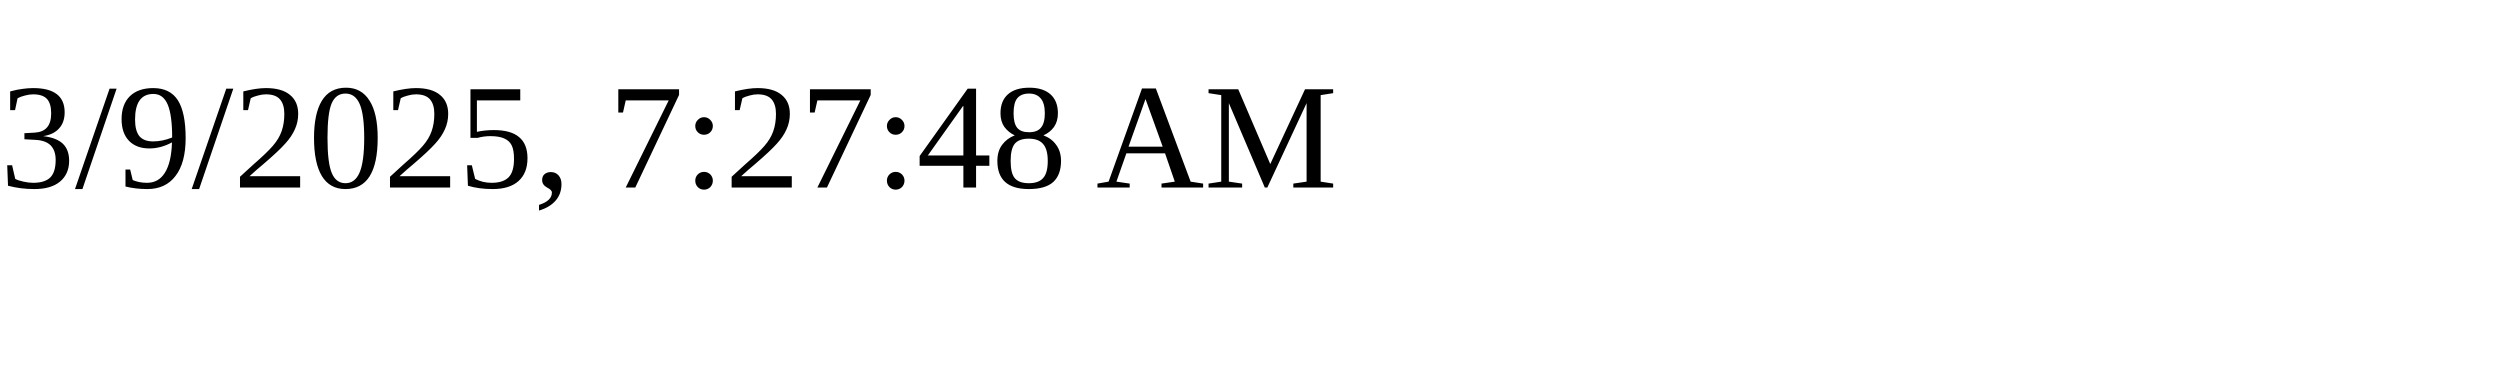
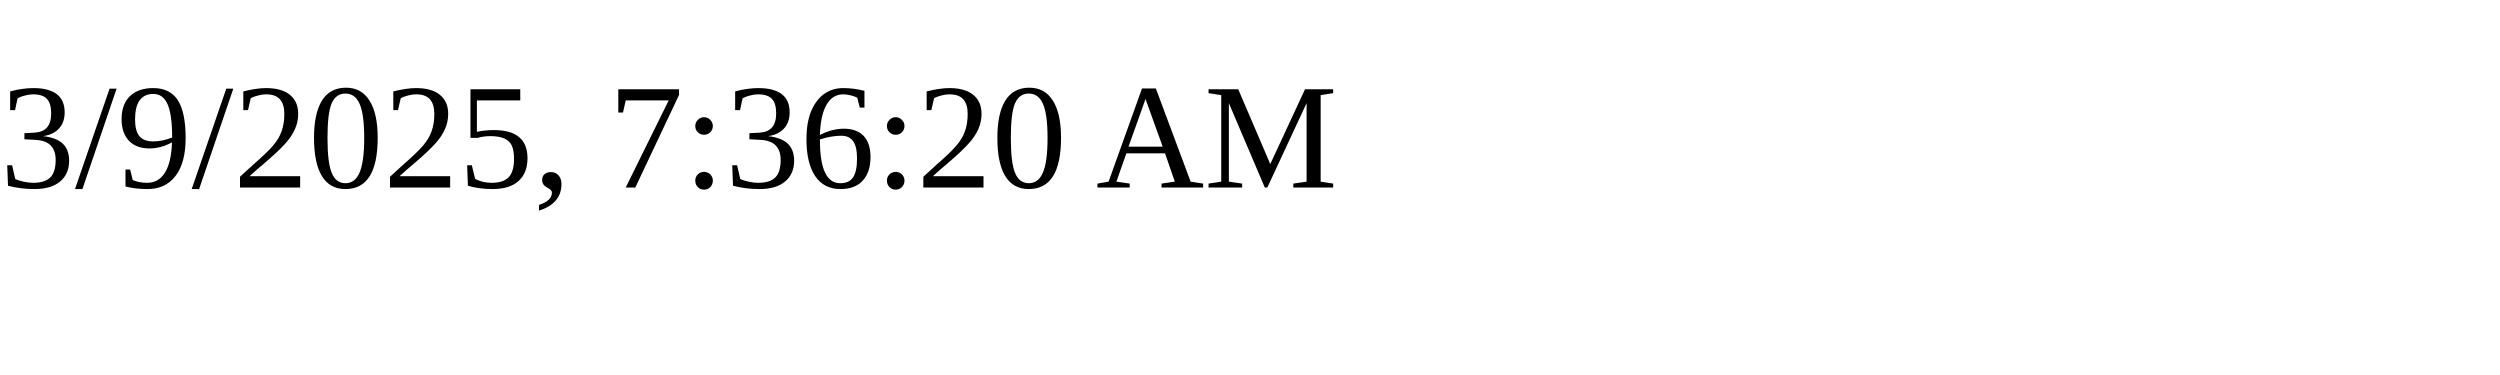
<svg xmlns="http://www.w3.org/2000/svg" height="30" width="200">
-   <text x="0" y="15">3/9/2025, 7:27:48 AM</text>
+   <text x="0" y="15">3/9/2025, 7:36:20 AM</text>
</svg>
